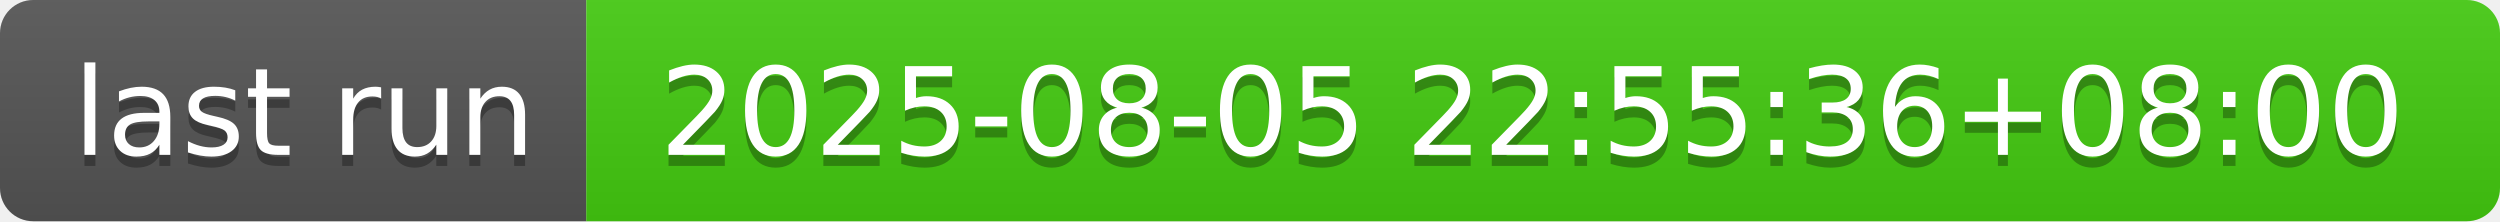
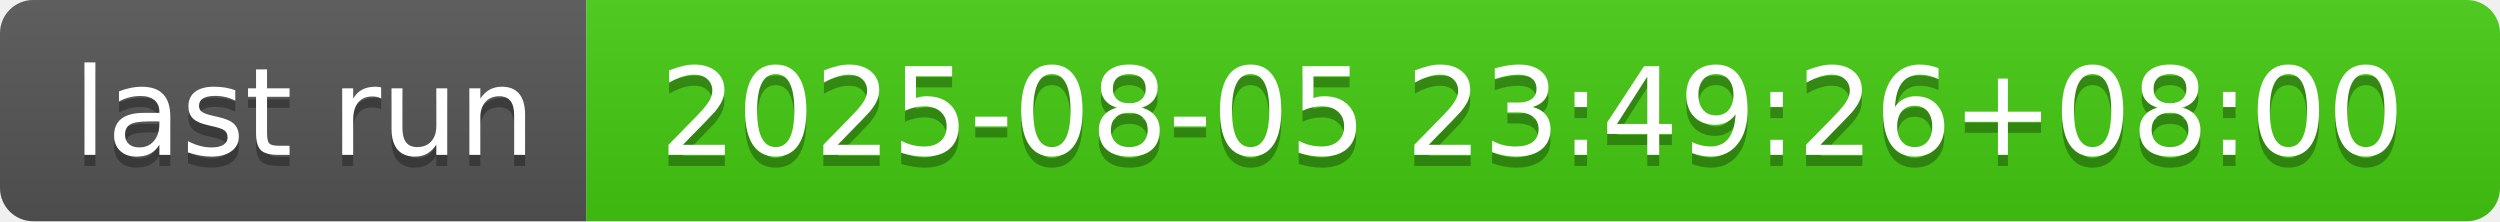
- <svg xmlns="http://www.w3.org/2000/svg" width="226" height="20" role="img" aria-label="last run: 2025-08-05 22:55:36+08:00">
+ <svg xmlns="http://www.w3.org/2000/svg" width="226" height="20" role="img" aria-label="last run: 2025-08-05 23:49:26+08:00">
  <linearGradient id="s" x2="0" y2="100%">
    <stop offset="0" stop-color="#bbb" stop-opacity=".1" />
    <stop offset="1" stop-opacity=".1" />
  </linearGradient>
  <clipPath id="r">
    <rect width="226" height="20" rx="3" fill="#fff" />
  </clipPath>
  <g clip-path="url(#r)">
    <rect width="53" height="20" fill="#555" />
    <rect x="53" width="173" height="20" fill="#4c1" />
    <rect width="226" height="20" fill="url(#s)" />
  </g>
  <g fill="#fff" text-anchor="middle" font-family="Verdana,Geneva,DejaVu Sans,sans-serif" text-rendering="geometricPrecision" font-size="110">
    <text aria-hidden="true" x="275" y="150" fill="#010101" fill-opacity=".3" transform="scale(.1)" textLength="430">last run</text>
    <text x="275" y="140" transform="scale(.1)" fill="#fff" textLength="430">last run</text>
-     <text aria-hidden="true" x="1385" y="150" fill="#010101" fill-opacity=".3" transform="scale(.1)" textLength="1630">2025-08-05 22:55:36+08:00</text>
-     <text x="1385" y="140" transform="scale(.1)" fill="#fff" textLength="1630">2025-08-05 22:55:36+08:00</text>
+     <text aria-hidden="true" x="1385" y="150" fill="#010101" fill-opacity=".3" transform="scale(.1)" textLength="1630">2025-08-05 23:49:26+08:00</text>
+     <text x="1385" y="140" transform="scale(.1)" fill="#fff" textLength="1630">2025-08-05 23:49:26+08:00</text>
  </g>
</svg>
